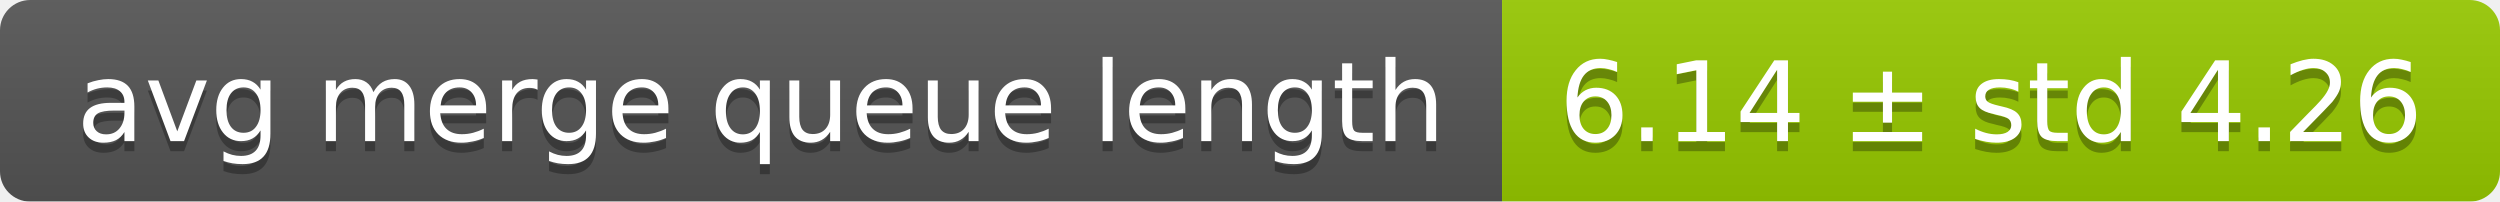
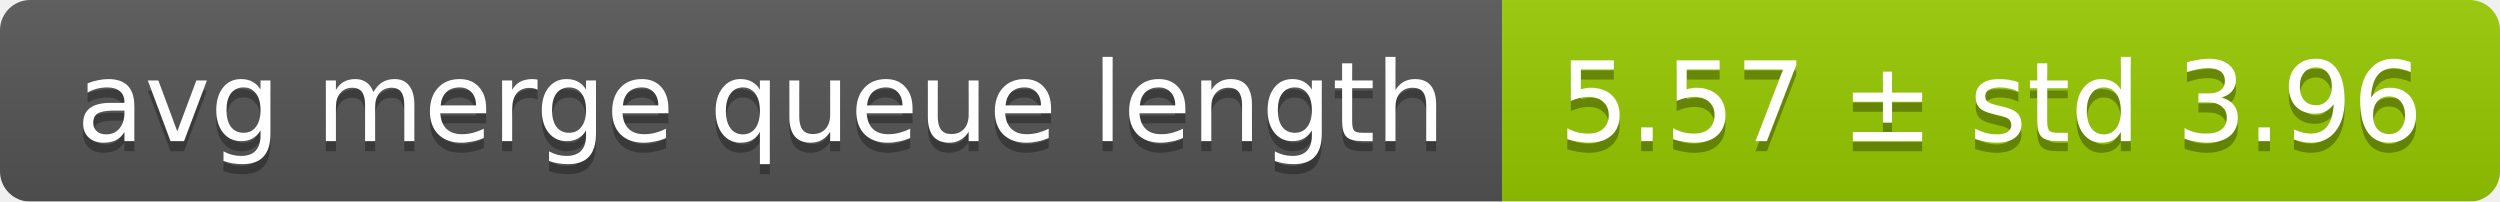
<svg xmlns="http://www.w3.org/2000/svg" width="248" height="20">
  <linearGradient id="smooth" x2="0" y2="100%">
    <stop offset="0" stop-color="#bbb" stop-opacity=".1" />
    <stop offset="1" stop-opacity=".1" />
  </linearGradient>
  <mask id="round">
    <rect width="248" height="20" rx="3" fill="#fff" />
  </mask>
  <g mask="url(#round)">
    <rect width="149" height="20" fill="#555" />
    <rect x="149" width="99" height="20" fill="#97ca00" />
    <rect width="248" height="20" fill="url(#smooth)" />
  </g>
  <g fill="#fff" text-anchor="middle" font-family="DejaVu Sans,Verdana,Geneva,sans-serif" font-size="11">
    <text x="75.5" y="15" fill="#010101" fill-opacity=".3">avg merge queue length</text>
    <text x="75.5" y="14">avg merge queue length</text>
-     <text x="197.5" y="15" fill="#010101" fill-opacity=".3">6.14 ± std 4.26</text>
-     <text x="197.5" y="14">6.14 ± std 4.26</text>
+     <text x="197.5" y="15" fill="#010101" fill-opacity=".3">5.57 ± std 3.96</text>
+     <text x="197.5" y="14">5.57 ± std 3.96</text>
  </g>
</svg>
